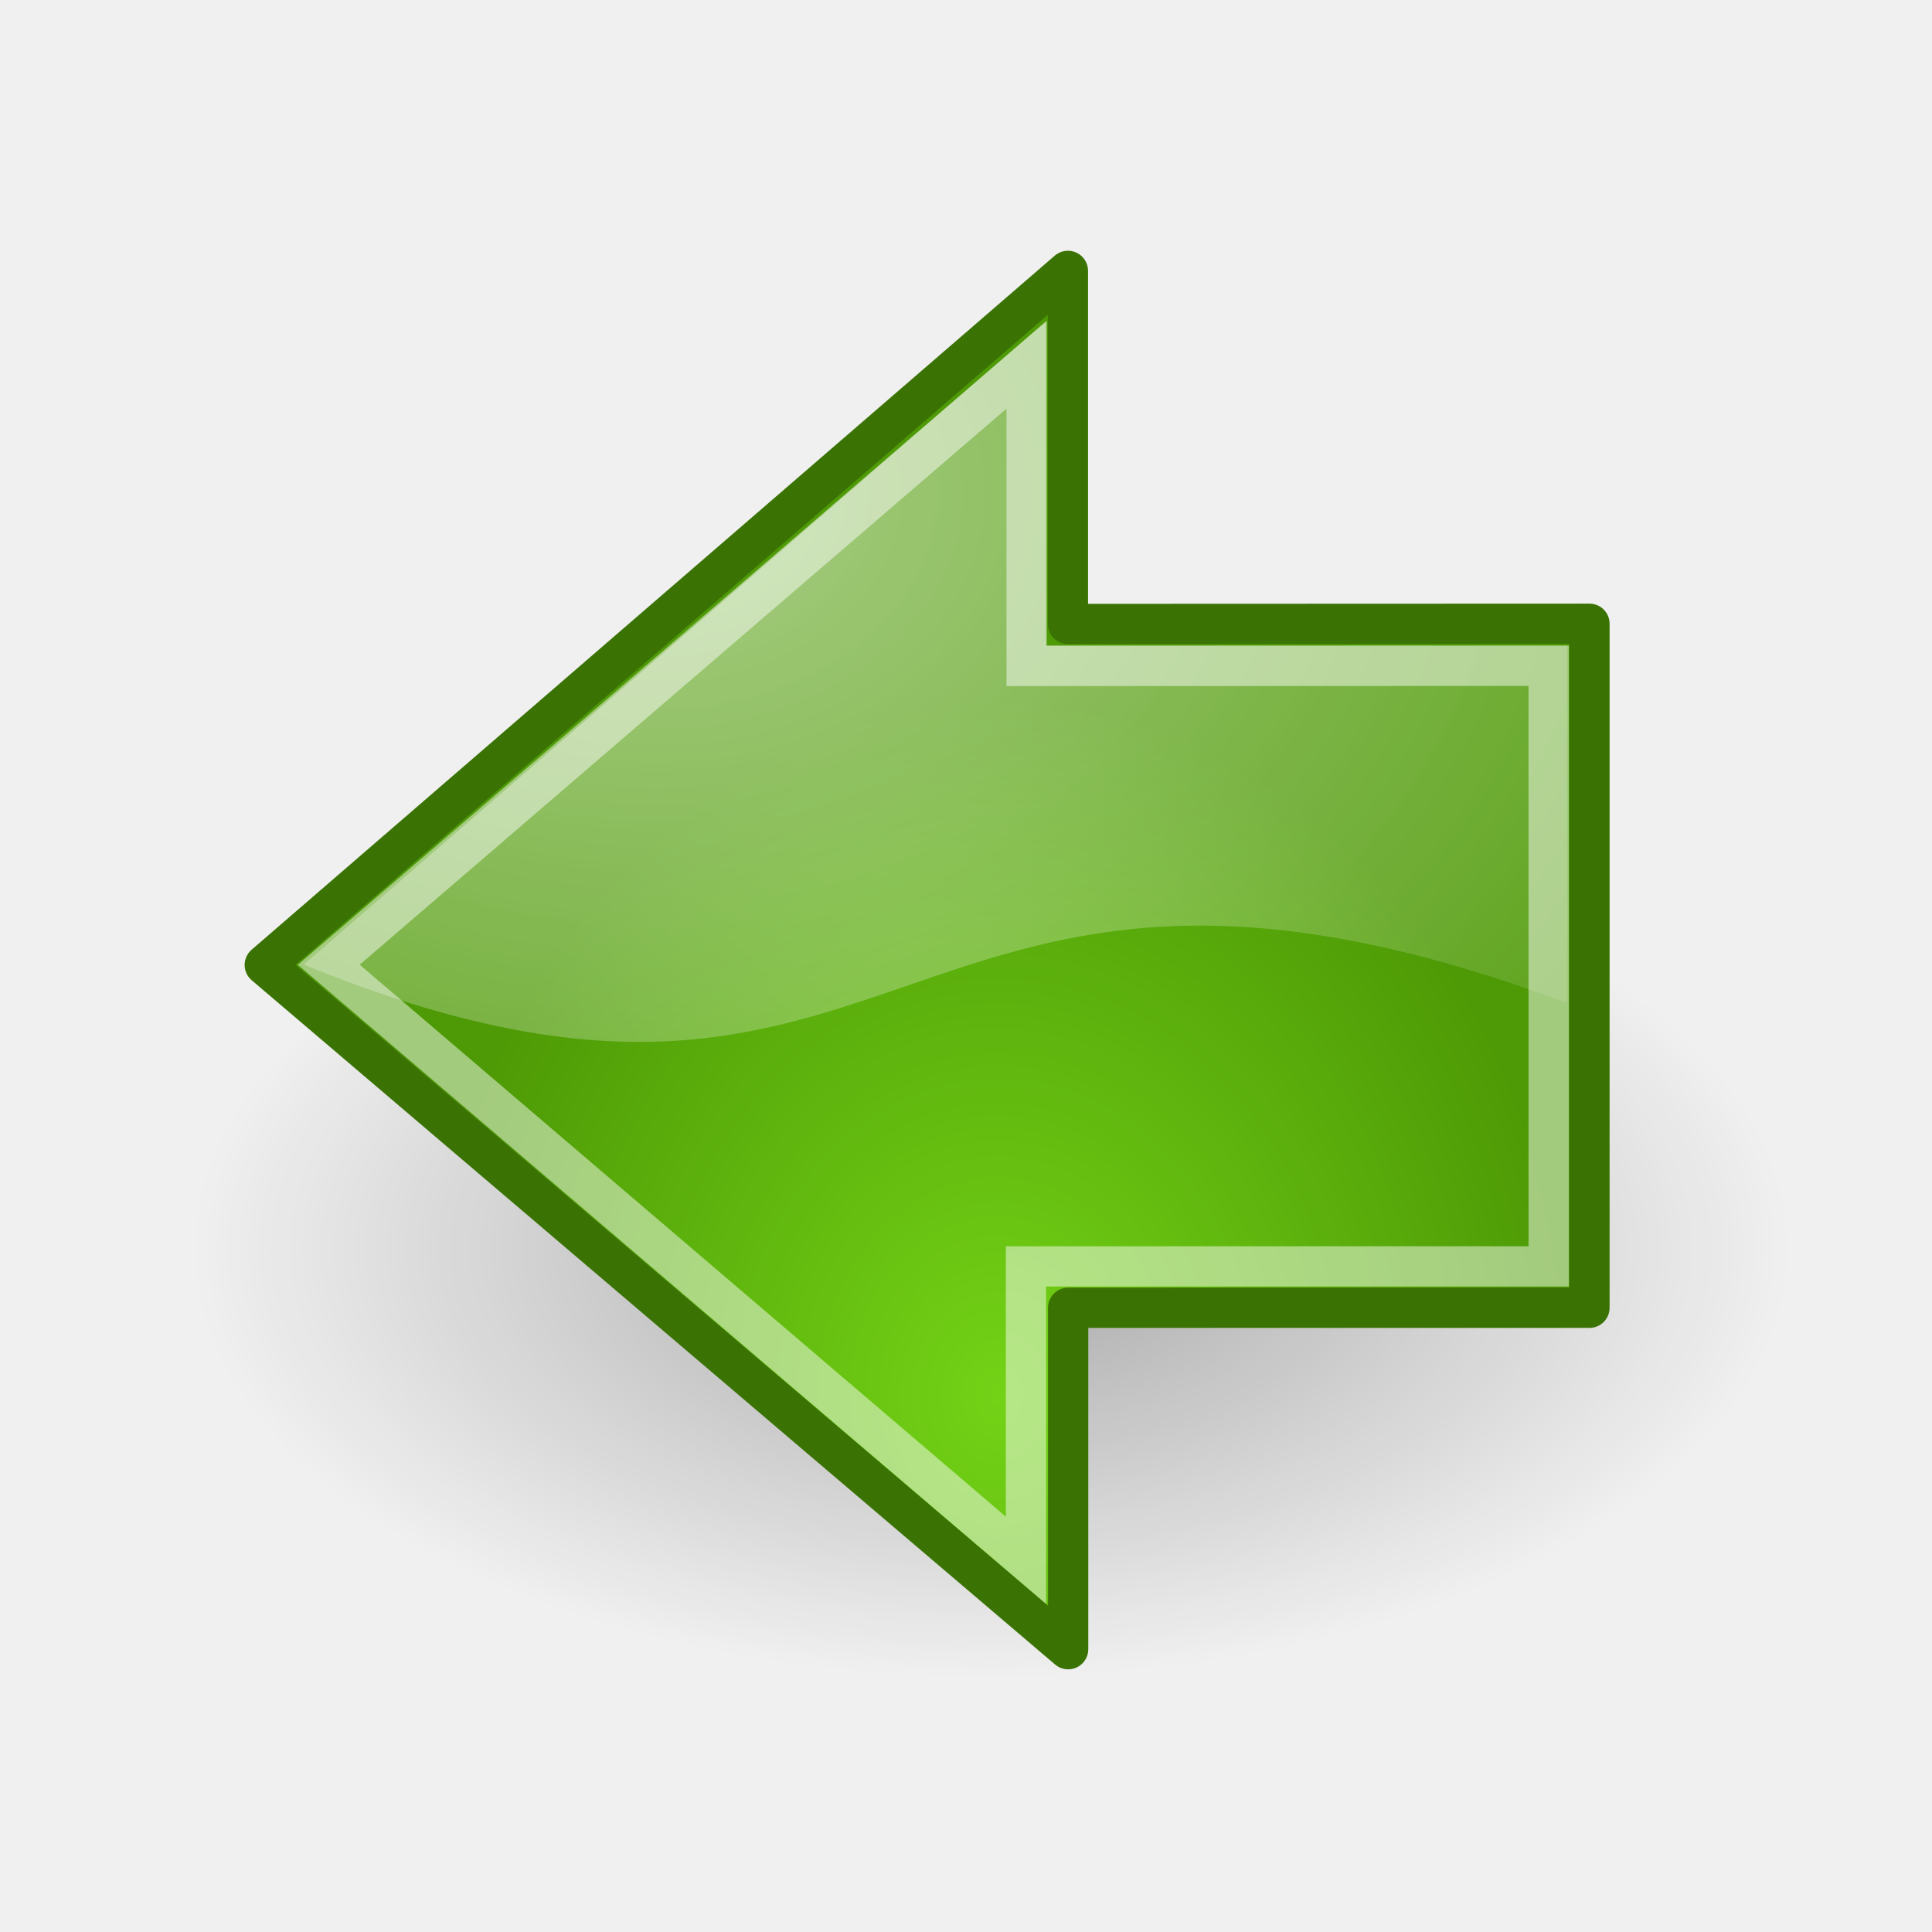
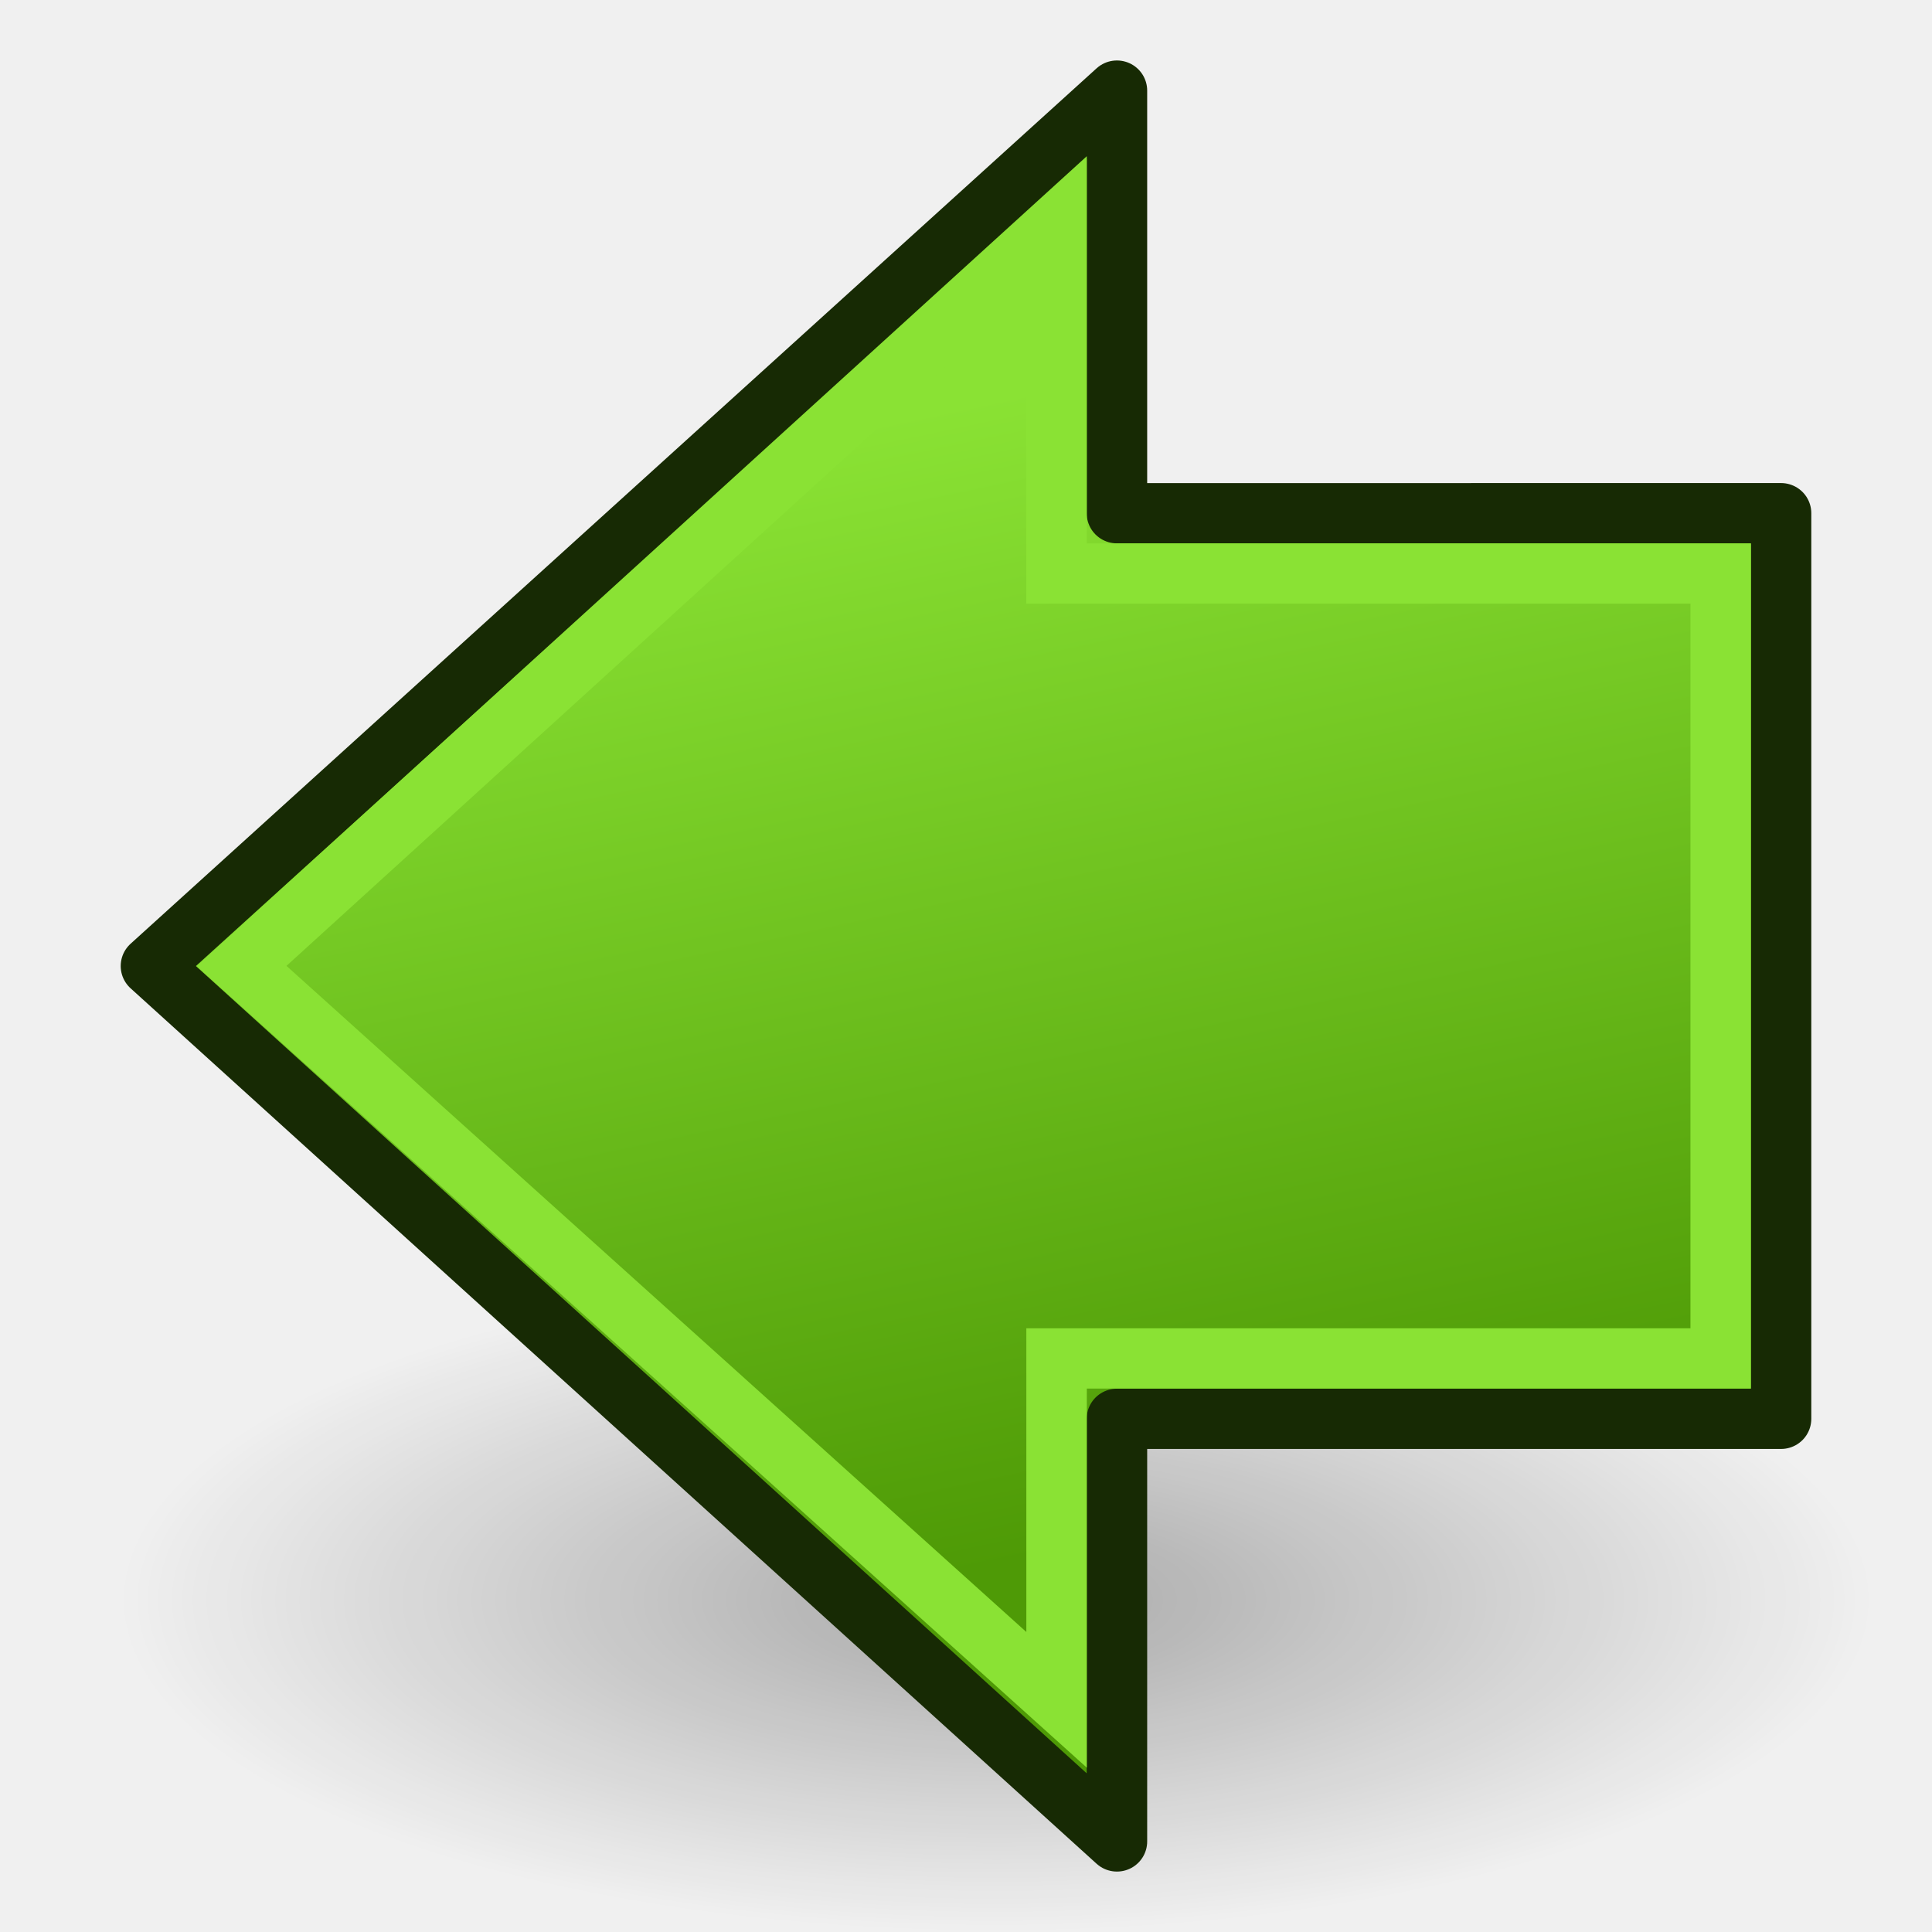
- <svg xmlns="http://www.w3.org/2000/svg" xmlns:xlink="http://www.w3.org/1999/xlink" id="svg11300" height="48px" width="48px">
+ <svg xmlns="http://www.w3.org/2000/svg" xmlns:xlink="http://www.w3.org/1999/xlink" id="svg11300" height="64" width="64" version="1.1">
  <defs id="defs3">
+     <linearGradient id="linearGradient3882">
+       <stop id="stop3884" offset="0" style="stop-color:#8ae234;stop-opacity:1" />
+       <stop id="stop3886" offset="1" style="stop-color:#4e9a06;stop-opacity:1" />
+     </linearGradient>
    <linearGradient id="linearGradient2591">
      <stop style="stop-color:#73d216" offset="0" id="stop2593" />
      <stop style="stop-color:#4e9a06" offset="1" id="stop2595" />
    </linearGradient>
    <linearGradient id="linearGradient10314">
      <stop style="stop-color:#7ea5d6;stop-opacity:1;" offset="0" id="stop10316" />
      <stop style="stop-color:#467ec5;stop-opacity:1;" offset="1" id="stop10318" />
    </linearGradient>
    <linearGradient id="linearGradient8938">
      <stop id="stop8940" offset="0" style="stop-color:#fdc674;stop-opacity:1;" />
      <stop id="stop8942" offset="1" style="stop-color:#d88103;stop-opacity:1;" />
    </linearGradient>
    <linearGradient id="linearGradient8662">
      <stop id="stop8664" offset="0" style="stop-color:#000000;stop-opacity:1;" />
      <stop id="stop8666" offset="1" style="stop-color:#000000;stop-opacity:0;" />
-     </linearGradient>
-     <linearGradient id="linearGradient8650">
-       <stop id="stop8652" offset="0" style="stop-color:#ffffff;stop-opacity:1;" />
-       <stop id="stop8654" offset="1" style="stop-color:#ffffff;stop-opacity:0;" />
    </linearGradient>
    <linearGradient id="linearGradient7636">
      <stop id="stop7638" offset="0" style="stop-color:#000000;stop-opacity:1;" />
      <stop id="stop7640" offset="1" style="stop-color:#000000;stop-opacity:0;" />
    </linearGradient>
    <linearGradient id="linearGradient7614">
      <stop id="stop7616" offset="0" style="stop-color:#ffffff;stop-opacity:1;" />
      <stop style="stop-color:#ffffff;stop-opacity:1;" offset="0.216" id="stop7649" />
      <stop style="stop-color:#838383;stop-opacity:1;" offset="0.5" id="stop7632" />
      <stop id="stop7618" offset="1" style="stop-color:#838383;stop-opacity:0;" />
    </linearGradient>
    <linearGradient id="linearGradient7608">
      <stop style="stop-color:#ffffff;stop-opacity:1;" offset="0" id="stop7610" />
      <stop id="stop7622" offset="0.46" style="stop-color:#e3e3e3;stop-opacity:1;" />
      <stop style="stop-color:#dadada;stop-opacity:0.671;" offset="0.62" id="stop7624" />
      <stop style="stop-color:#d1d1d1;stop-opacity:0.343;" offset="1" id="stop7612" />
    </linearGradient>
    <linearGradient id="linearGradient7602">
      <stop id="stop7604" offset="0" style="stop-color:#f6f6f6;stop-opacity:1;" />
      <stop id="stop7606" offset="1" style="stop-color:#e0e0e0;stop-opacity:1;" />
    </linearGradient>
    <linearGradient id="linearGradient7586">
      <stop id="stop7588" offset="0" style="stop-color:#525252;stop-opacity:1;" />
      <stop id="stop7590" offset="1" style="stop-color:#000000;stop-opacity:1;" />
    </linearGradient>
    <linearGradient id="linearGradient12836">
      <stop style="stop-color:#515152;stop-opacity:1;" offset="0" id="stop12838" />
      <stop style="stop-color:#515152;stop-opacity:0;" offset="1" id="stop12840" />
    </linearGradient>
    <linearGradient id="linearGradient12828">
      <stop style="stop-color:#cccccd;stop-opacity:1;" offset="0" id="stop12830" />
      <stop id="stop12862" offset="0" style="stop-color:#adadae;stop-opacity:1;" />
      <stop style="stop-color:#8f8f90;stop-opacity:0;" offset="1" id="stop12832" />
    </linearGradient>
    <linearGradient id="linearGradient12810">
      <stop style="stop-color:#ffffff;stop-opacity:1;" offset="0" id="stop12812" />
      <stop style="stop-color:#e5e5e5;stop-opacity:1;" offset="1" id="stop12814" />
    </linearGradient>
    <linearGradient id="linearGradient11625">
      <stop style="stop-color:#fce94f;stop-opacity:1;" offset="0" id="stop11627" />
      <stop style="stop-color:#fce94f;stop-opacity:0;" offset="1" id="stop11629" />
    </linearGradient>
    <linearGradient id="linearGradient11615">
      <stop style="stop-color:#636363;stop-opacity:1;" offset="0" id="stop11617" />
      <stop style="stop-color:#000000;stop-opacity:1;" offset="1" id="stop11619" />
    </linearGradient>
    <linearGradient id="linearGradient11602">
      <stop style="stop-color:#ffffff;stop-opacity:1;" offset="0" id="stop11604" />
      <stop style="stop-color:#c5c5c5;stop-opacity:1;" offset="1" id="stop11606" />
    </linearGradient>
    <linearGradient id="linearGradient11594">
      <stop style="stop-color:#ffffff;stop-opacity:1;" offset="0" id="stop11596" />
      <stop style="stop-color:#d1d1d1;stop-opacity:1;" offset="1" id="stop11598" />
    </linearGradient>
    <linearGradient id="linearGradient11520">
      <stop style="stop-color:#fbfbfb;stop-opacity:1;" offset="0" id="stop11522" />
      <stop style="stop-color:#dcdcdc;stop-opacity:1;" offset="1" id="stop11524" />
    </linearGradient>
    <linearGradient id="linearGradient11508">
      <stop style="stop-color:#000000;stop-opacity:1;" offset="0" id="stop11510" />
      <stop style="stop-color:#000000;stop-opacity:0;" offset="1" id="stop11512" />
    </linearGradient>
    <linearGradient id="linearGradient11494">
      <stop style="stop-color:#ef2929;stop-opacity:1;" offset="0" id="stop11496" />
      <stop style="stop-color:#ef2929;stop-opacity:0;" offset="1" id="stop11498" />
    </linearGradient>
    <linearGradient id="linearGradient11415">
      <stop style="stop-color:#204a87;stop-opacity:0;" offset="0" id="stop11417" />
      <stop id="stop11423" offset="0.5" style="stop-color:#204a87;stop-opacity:1;" />
      <stop style="stop-color:#204a87;stop-opacity:0;" offset="1" id="stop11419" />
    </linearGradient>
    <linearGradient id="linearGradient11399">
      <stop style="stop-color:#000000;stop-opacity:1;" offset="0" id="stop11401" />
      <stop style="stop-color:#000000;stop-opacity:0;" offset="1" id="stop11403" />
    </linearGradient>
    <linearGradient xlink:href="#linearGradient11415" id="linearGradient11425" gradientUnits="userSpaceOnUse" x1="15.828" y1="3.774" x2="43.616" y2="34.462" gradientTransform="translate(-60.28571,-0.285714)" />
    <linearGradient xlink:href="#linearGradient11415" id="linearGradient11427" gradientUnits="userSpaceOnUse" x1="9.696" y1="9.346" x2="35.68" y2="39.034" gradientTransform="translate(-60.57143,0)" />
    <linearGradient xlink:href="#linearGradient11415" id="linearGradient11439" gradientUnits="userSpaceOnUse" gradientTransform="translate(-60.85714,0.428571)" x1="13.267" y1="19.774" x2="26.759" y2="33.462" />
    <radialGradient xlink:href="#linearGradient11399" id="radialGradient11441" gradientUnits="userSpaceOnUse" gradientTransform="matrix(1,0,0,0.487395,0,20.06483)" cx="12.071" cy="39.143" fx="12.071" fy="39.143" r="8.5" />
-     <radialGradient xlink:href="#linearGradient11494" id="radialGradient11500" cx="27.577" cy="15.048" fx="27.577" fy="15.048" r="3.834" gradientUnits="userSpaceOnUse" gradientTransform="matrix(1.243453,2.106784e-16,-2.106784e-16,1.243453,-6.713754,-3.742847)" />
-     <radialGradient xlink:href="#linearGradient11494" id="radialGradient11504" gradientUnits="userSpaceOnUse" gradientTransform="matrix(1.243453,2.106784e-16,-2.106784e-16,1.243453,-6.713754,-3.742847)" cx="27.577" cy="16.049" fx="27.577" fy="16.049" r="3.834" />
-     <radialGradient xlink:href="#linearGradient11508" id="radialGradient11514" cx="30.204" cy="44.565" fx="30.204" fy="44.565" r="6.566" gradientTransform="matrix(1,0,0,0.338462,2.166583e-14,29.48178)" gradientUnits="userSpaceOnUse" />
-     <radialGradient xlink:href="#linearGradient11520" id="radialGradient11526" cx="24.446" cy="35.878" fx="24.446" fy="35.878" r="20.531" gradientUnits="userSpaceOnUse" gradientTransform="matrix(1.995058,-1.535926e-32,0,1.855412,24.94925,-30.2043)" />
-     <radialGradient xlink:href="#linearGradient11508" id="radialGradient11532" gradientUnits="userSpaceOnUse" gradientTransform="matrix(1,0,0,0.338462,-5.348412e-14,29.48178)" cx="30.204" cy="44.565" fx="30.204" fy="44.565" r="6.566" />
+     <radialGradient xlink:href="#linearGradient11494" id="radialGradient11500" cx="27.577" cy="15.048" fx="27.577" fy="15.048" r="3.834" gradientUnits="userSpaceOnUse" gradientTransform="matrix(1.243453,0,0,1.243453,-6.713754,-3.742847)" />
+     <radialGradient xlink:href="#linearGradient11494" id="radialGradient11504" gradientUnits="userSpaceOnUse" gradientTransform="matrix(1.243453,0,0,1.243453,-6.713754,-3.742847)" cx="27.577" cy="16.049" fx="27.577" fy="16.049" r="3.834" />
+     <radialGradient xlink:href="#linearGradient11508" id="radialGradient11514" cx="30.204" cy="44.565" fx="30.204" fy="44.565" r="6.566" gradientTransform="matrix(1,0,0,0.338462,0,29.48178)" gradientUnits="userSpaceOnUse" />
+     <radialGradient xlink:href="#linearGradient11520" id="radialGradient11526" cx="24.446" cy="35.878" fx="24.446" fy="35.878" r="20.531" gradientUnits="userSpaceOnUse" gradientTransform="matrix(1.995058,0,0,1.855412,24.94925,-30.2043)" />
+     <radialGradient xlink:href="#linearGradient11508" id="radialGradient11532" gradientUnits="userSpaceOnUse" gradientTransform="matrix(1,0,0,0.338462,0,29.48178)" cx="30.204" cy="44.565" fx="30.204" fy="44.565" r="6.566" />
    <linearGradient xlink:href="#linearGradient11594" id="linearGradient11600" x1="20.092" y1="8.947" x2="31.799" y2="38.947" gradientUnits="userSpaceOnUse" gradientTransform="matrix(1.045319,0,0,0.957884,48.16627,1.415543)" />
    <linearGradient xlink:href="#linearGradient11520" id="linearGradient11608" x1="24.446" y1="0.498" x2="24.446" y2="39.447" gradientUnits="userSpaceOnUse" gradientTransform="matrix(0.984324,0,0,0.957884,49.65734,1.415543)" />
-     <radialGradient xlink:href="#linearGradient11615" id="radialGradient11621" cx="25" cy="27.75" fx="25" fy="27.75" r="4.75" gradientTransform="matrix(3.570338,3.171097e-15,-4.005596e-15,4.5099,-64.25843,-94.25499)" gradientUnits="userSpaceOnUse" />
+     <radialGradient xlink:href="#linearGradient11615" id="radialGradient11621" cx="25" cy="27.75" fx="25" fy="27.75" r="4.75" gradientTransform="matrix(3.570338,0,0,4.5099,-64.25843,-94.25499)" gradientUnits="userSpaceOnUse" />
    <linearGradient xlink:href="#linearGradient11625" id="linearGradient11631" x1="21.5" y1="30" x2="21.5" y2="27.375" gradientUnits="userSpaceOnUse" />
    <linearGradient xlink:href="#linearGradient11625" id="linearGradient11635" gradientUnits="userSpaceOnUse" x1="21.5" y1="30" x2="21.5" y2="27.375" gradientTransform="translate(2,0)" />
    <linearGradient xlink:href="#linearGradient11625" id="linearGradient11639" gradientUnits="userSpaceOnUse" gradientTransform="translate(4,0)" x1="21.5" y1="30" x2="21.5" y2="27.375" />
    <linearGradient xlink:href="#linearGradient11625" id="linearGradient11643" gradientUnits="userSpaceOnUse" gradientTransform="translate(6,0)" x1="21.5" y1="30" x2="21.5" y2="27.375" />
    <linearGradient xlink:href="#linearGradient11625" id="linearGradient11647" gradientUnits="userSpaceOnUse" gradientTransform="translate(8,0)" x1="21.5" y1="30" x2="21.5" y2="27.375" />
    <linearGradient xlink:href="#linearGradient11625" id="linearGradient11655" gradientUnits="userSpaceOnUse" x1="21.5" y1="30" x2="21.5" y2="27.375" />
    <linearGradient xlink:href="#linearGradient11625" id="linearGradient11657" gradientUnits="userSpaceOnUse" gradientTransform="translate(2,0)" x1="21.5" y1="30" x2="21.5" y2="27.375" />
    <linearGradient xlink:href="#linearGradient11625" id="linearGradient11659" gradientUnits="userSpaceOnUse" gradientTransform="translate(4,0)" x1="21.5" y1="30" x2="21.5" y2="27.375" />
    <linearGradient xlink:href="#linearGradient11625" id="linearGradient11661" gradientUnits="userSpaceOnUse" gradientTransform="translate(6,0)" x1="21.5" y1="30" x2="21.5" y2="27.375" />
    <linearGradient xlink:href="#linearGradient12810" id="linearGradient12816" x1="65.624" y1="21.46" x2="87.529" y2="21.46" gradientUnits="userSpaceOnUse" />
    <linearGradient xlink:href="#linearGradient12810" id="linearGradient12818" gradientUnits="userSpaceOnUse" x1="84.999" y1="25.21" x2="62.591" y2="12.022" />
    <radialGradient xlink:href="#linearGradient12828" id="radialGradient12834" cx="88.593" cy="33.399" fx="88.593" fy="33.399" r="7.006" gradientTransform="matrix(0.969219,0.227988,-0.194668,0.82757,9.44387,-15.99848)" gradientUnits="userSpaceOnUse" />
    <linearGradient xlink:href="#linearGradient12836" id="linearGradient12842" x1="88.75" y1="31.656" x2="92.062" y2="36.656" gradientUnits="userSpaceOnUse" />
    <linearGradient xlink:href="#linearGradient12810" id="linearGradient12878" gradientUnits="userSpaceOnUse" x1="65.624" y1="21.46" x2="87.529" y2="21.46" />
    <linearGradient xlink:href="#linearGradient12836" id="linearGradient12880" gradientUnits="userSpaceOnUse" x1="88.75" y1="31.656" x2="92.062" y2="36.656" />
    <radialGradient xlink:href="#linearGradient12828" id="radialGradient12882" gradientUnits="userSpaceOnUse" gradientTransform="matrix(0.969219,0.227988,-0.194668,0.82757,9.44387,-15.99848)" cx="88.593" cy="33.399" fx="88.593" fy="33.399" r="7.006" />
    <linearGradient xlink:href="#linearGradient12810" id="linearGradient12884" gradientUnits="userSpaceOnUse" x1="84.999" y1="25.21" x2="62.591" y2="12.022" />
-     <radialGradient xlink:href="#linearGradient11615" id="radialGradient12894" gradientUnits="userSpaceOnUse" gradientTransform="matrix(3.570338,3.171097e-15,-4.005596e-15,4.5099,-64.25843,-94.25499)" cx="25" cy="27.75" fx="25" fy="27.75" r="4.75" />
-     <linearGradient xlink:href="#linearGradient11625" id="linearGradient12896" gradientUnits="userSpaceOnUse" x1="21.5" y1="30" x2="21.5" y2="27.375" gradientTransform="translate(7.267442e-2,-0.181686)" />
+     <radialGradient xlink:href="#linearGradient11615" id="radialGradient12894" gradientUnits="userSpaceOnUse" gradientTransform="matrix(3.570338,0,0,4.5099,-64.25843,-94.25499)" cx="25" cy="27.75" fx="25" fy="27.75" r="4.75" />
+     <linearGradient xlink:href="#linearGradient11625" id="linearGradient12896" gradientUnits="userSpaceOnUse" x1="21.5" y1="30" x2="21.5" y2="27.375" gradientTransform="translate(0.07267442,-0.181686)" />
    <linearGradient xlink:href="#linearGradient11625" id="linearGradient12898" gradientUnits="userSpaceOnUse" gradientTransform="translate(2.072674,-0.181686)" x1="21.5" y1="30" x2="21.5" y2="27.375" />
    <linearGradient xlink:href="#linearGradient11625" id="linearGradient12900" gradientUnits="userSpaceOnUse" gradientTransform="translate(4.072674,-0.181686)" x1="21.5" y1="30" x2="21.5" y2="27.375" />
    <linearGradient xlink:href="#linearGradient11625" id="linearGradient12902" gradientUnits="userSpaceOnUse" gradientTransform="translate(6,0)" x1="21.5" y1="30" x2="21.5" y2="27.375" />
-     <linearGradient xlink:href="#linearGradient11625" id="linearGradient12911" gradientUnits="userSpaceOnUse" gradientTransform="translate(7.267442e-2,-0.181686)" x1="21.5" y1="30" x2="21.5" y2="27.375" />
+     <linearGradient xlink:href="#linearGradient11625" id="linearGradient12911" gradientUnits="userSpaceOnUse" gradientTransform="translate(0.07267442,-0.181686)" x1="21.5" y1="30" x2="21.5" y2="27.375" />
    <linearGradient xlink:href="#linearGradient11625" id="linearGradient12913" gradientUnits="userSpaceOnUse" gradientTransform="translate(2.072674,-0.181686)" x1="21.5" y1="30" x2="21.5" y2="27.375" />
    <linearGradient xlink:href="#linearGradient11625" id="linearGradient12915" gradientUnits="userSpaceOnUse" gradientTransform="translate(4.072674,-0.181686)" x1="21.5" y1="30" x2="21.5" y2="27.375" />
    <linearGradient y2="21.067" x2="24.446" y1="33.448" x1="31.597" gradientTransform="matrix(0.476329,0,0,0.627721,62.0756,9.156933)" gradientUnits="userSpaceOnUse" id="linearGradient7584" xlink:href="#linearGradient11594" />
-     <radialGradient gradientUnits="userSpaceOnUse" gradientTransform="matrix(2.407878,2.776254e-16,-5.900875e-16,1.86105,14.96976,-20.55775)" r="6.027" fy="29.1" fx="24.399" cy="29.1" cx="24.399" id="radialGradient7592" xlink:href="#linearGradient7586" />
+     <radialGradient gradientUnits="userSpaceOnUse" gradientTransform="matrix(2.407878,0,0,1.86105,14.96976,-20.55775)" r="6.027" fy="29.1" fx="24.399" cy="29.1" cx="24.399" id="radialGradient7592" xlink:href="#linearGradient7586" />
    <linearGradient y2="11.043" x2="22.586" y1="34.15" x1="22.586" gradientTransform="matrix(1.059222,0,0,0.808101,48.08657,4.001391)" gradientUnits="userSpaceOnUse" id="linearGradient7596" xlink:href="#linearGradient7608" />
    <linearGradient gradientTransform="translate(49.3207,0)" gradientUnits="userSpaceOnUse" y2="38.454" x2="28.284" y1="28.555" x1="25.279" id="linearGradient7642" xlink:href="#linearGradient7636" />
-     <radialGradient gradientUnits="userSpaceOnUse" gradientTransform="matrix(2.777122,-8.126449e-2,6.891211e-2,2.223012,4.035118,-33.24798)" r="4.477" fy="29.61" fx="24.484" cy="29.61" cx="24.484" id="radialGradient7647" xlink:href="#linearGradient7614" />
-     <radialGradient gradientUnits="userSpaceOnUse" gradientTransform="matrix(-2.046729,-3.749427e-16,-2.853404e-16,1.55761,67.59375,3.275309)" r="17.171" fy="5.786" fx="25.076" cy="5.786" cx="25.076" id="radialGradient8656" xlink:href="#linearGradient8650" />
-     <radialGradient gradientUnits="userSpaceOnUse" gradientTransform="matrix(1,0,0,0.536723,6.772795e-15,16.87306)" r="15.645" fy="36.421" fx="24.837" cy="36.421" cx="24.837" id="radialGradient8668" xlink:href="#linearGradient8662" />
-     <radialGradient xlink:href="#linearGradient2591" id="radialGradient2597" cx="22.292" cy="32.798" fx="22.292" fy="32.798" r="16.956" gradientTransform="matrix(-0.843022,1.871885e-16,2.265228e-16,1.020168,43.57646,1.205215)" gradientUnits="userSpaceOnUse" />
+     <radialGradient gradientUnits="userSpaceOnUse" gradientTransform="matrix(2.777122,-0.08126449,0.06891211,2.223012,4.035118,-33.24798)" r="4.477" fy="29.61" fx="24.484" cy="29.61" cx="24.484" id="radialGradient7647" xlink:href="#linearGradient7614" />
+     <radialGradient gradientUnits="userSpaceOnUse" gradientTransform="matrix(1,0,0,0.536723,0,16.87306)" r="15.645" fy="36.421" fx="24.837" cy="36.421" cx="24.837" id="radialGradient8668" xlink:href="#linearGradient8662" />
+     <radialGradient xlink:href="#linearGradient2591" id="radialGradient2597" cx="22.292" cy="32.798" fx="22.292" fy="32.798" r="16.956" gradientTransform="matrix(-1.232294,0,0,1.491238,59.08291,-17.49055)" gradientUnits="userSpaceOnUse" />
+     <linearGradient xlink:href="#linearGradient3882" id="linearGradient3880" x1="28.561" y1="0.189" x2="35.454" y2="32.793" gradientUnits="userSpaceOnUse" />
  </defs>
-   <g id="layer1">
-     <path transform="matrix(-1.271186,0,0,1.271186,56.19514,-15.27857)" d="M 40.482 36.421 A 15.645 8.397 0 1 1  9.192,36.421 A 15.645 8.397 0 1 1  40.482 36.421 z" id="path8660" style="opacity:0.299;color:#000000;fill:url(#radialGradient8668);fill-opacity:1;fill-rule:evenodd;stroke:none;stroke-width:1;stroke-linecap:butt;stroke-linejoin:miter;marker:none;marker-start:none;marker-mid:none;marker-end:none;stroke-miterlimit:10;stroke-dasharray:none;stroke-dashoffset:0;stroke-opacity:1;visibility:visible;display:inline;overflow:visible" />
-     <path id="path8643" d="M 39.49,15.497 L 39.49,32.491 L 26.538,32.491 L 26.538,40.974 L 6.578,23.974 L 26.532,6.73 L 26.532,15.502 L 39.49,15.497 z " style="opacity:1;color:#000000;fill:url(#radialGradient2597);fill-opacity:1;fill-rule:evenodd;stroke:#3a7304;stroke-width:1;stroke-linecap:round;stroke-linejoin:round;marker:none;marker-start:none;marker-mid:none;marker-end:none;stroke-miterlimit:10;stroke-dasharray:none;stroke-dashoffset:0;stroke-opacity:1;visibility:visible;display:inline;overflow:visible" />
-     <path id="path8645" d="M 25.988,7.978 L 25.988,16.034 L 38.931,16.034 L 38.931,24.919 C 22.181,18.669 22.797,30.214 7.547,23.964 L 25.988,7.978 z " style="opacity:0.508;color:#000000;fill:url(#radialGradient8656);fill-opacity:1;fill-rule:evenodd;stroke:none;stroke-width:1;stroke-linecap:round;stroke-linejoin:round;marker:none;marker-start:none;marker-mid:none;marker-end:none;stroke-miterlimit:10;stroke-dasharray:none;stroke-dashoffset:0;stroke-opacity:1;visibility:visible;display:inline;overflow:visible" />
-     <path style="opacity:0.481;color:#000000;fill:none;fill-opacity:1;fill-rule:evenodd;stroke:#ffffff;stroke-width:1;stroke-linecap:butt;stroke-linejoin:miter;marker:none;marker-start:none;marker-mid:none;marker-end:none;stroke-miterlimit:10;stroke-dasharray:none;stroke-dashoffset:0;stroke-opacity:1;visibility:visible;display:inline;overflow:visible" d="M 38.476,16.541 L 38.476,31.463 L 25.49,31.463 L 25.49,38.765 L 8.168,23.969 L 25.506,9.064 L 25.506,16.546 L 38.476,16.541 z " id="path8658" />
+   <g id="layer1" transform="translate(0,16)">
+     <path transform="matrix(-1.858166,0,0,1.310008,79.1515,-10.71198)" d="m 40.482,36.421 a 15.645,8.397 0 1 1 -31.289,0 15.645,8.397 0 1 1 31.289,0 z" id="path8660" style="opacity:0.299;color:#000000;fill:url(#radialGradient8668);fill-opacity:1;fill-rule:evenodd;stroke:none;stroke-width:1;marker:none;visibility:visible;display:inline;overflow:visible" />
+     <g id="g3874" transform="matrix(1.143085,0,0,1.138661,-1.212302,-2.77804)" style="stroke:#172a04;stroke-width:1.753">
+       <path style="color:#000000;fill:url(#linearGradient3880);fill-opacity:1;fill-rule:evenodd;stroke:#172a04;stroke-width:1.753;stroke-linecap:round;stroke-linejoin:round;stroke-miterlimit:10;stroke-opacity:1;stroke-dasharray:none;stroke-dashoffset:0;marker:none;visibility:visible;display:inline;overflow:visible" d="m 52.675,3.318 0,26.347 -19.246,0 0,12.295 -27.994,-25.468 27.994,-25.468 0,12.295 z" id="path8643" />
+       <path id="path8658" d="m 50.926,5.074 0,22.834 -19.246,-4e-6 0,9.932 L 8.059,16.491 31.679,-5.08 l 0,10.154 z" style="color:#000000;fill:none;stroke:#8ae234;stroke-width:1.753;stroke-linecap:butt;stroke-linejoin:miter;stroke-miterlimit:10;stroke-opacity:1;stroke-dasharray:none;stroke-dashoffset:0;marker:none;visibility:visible;display:inline;overflow:visible" />
+     </g>
  </g>
</svg>
